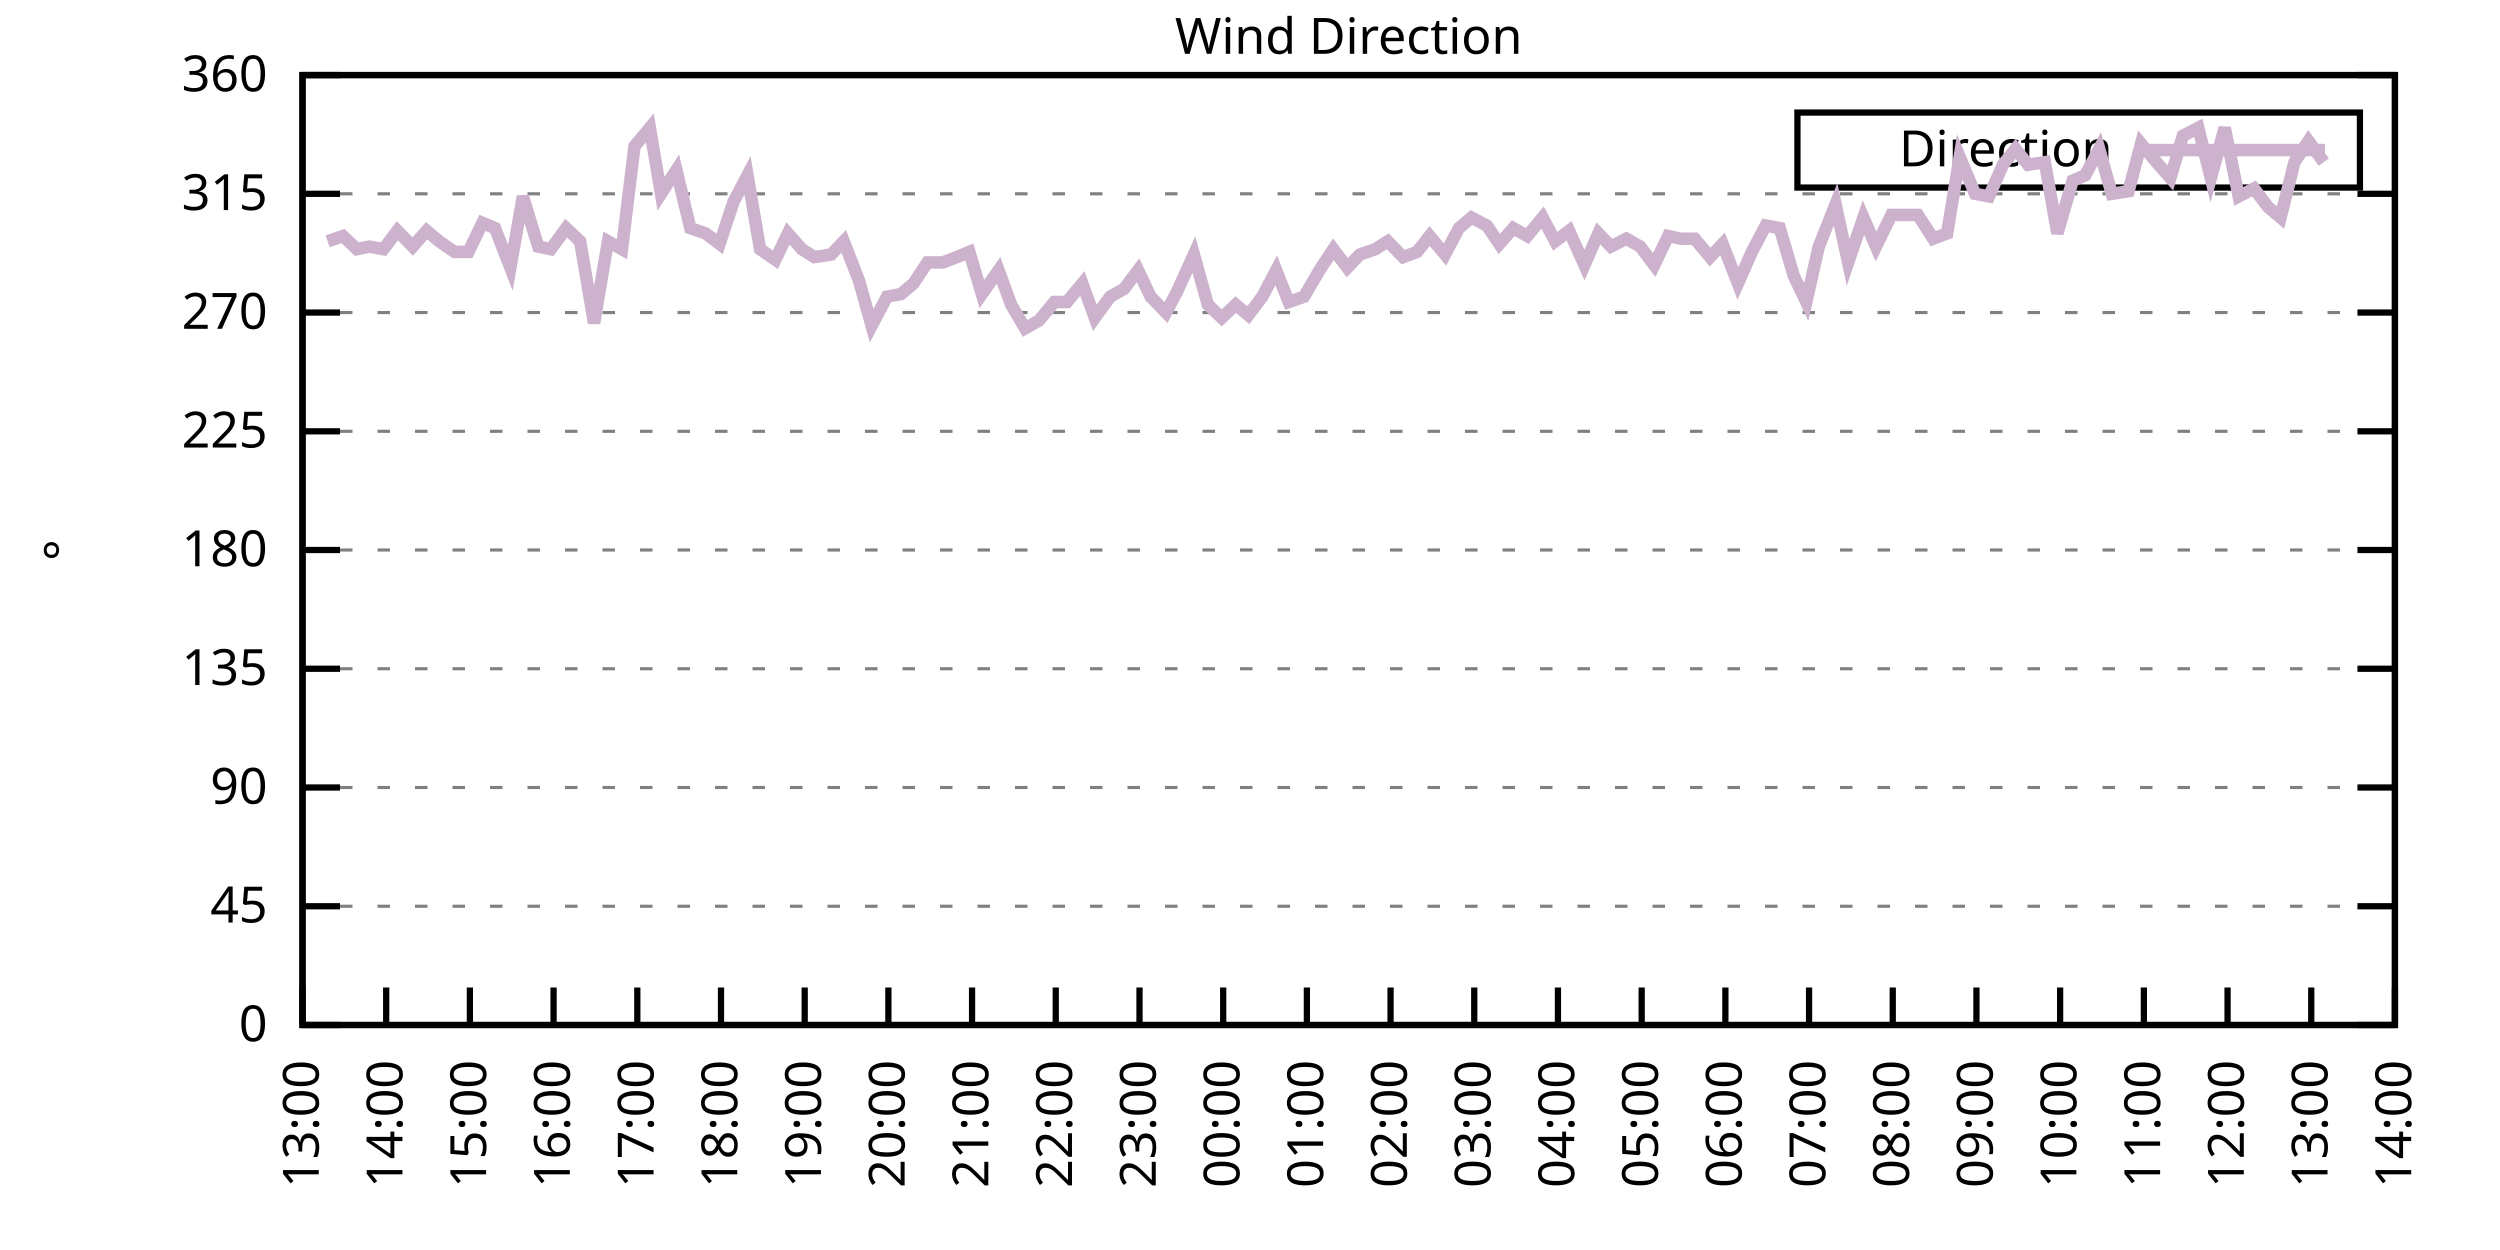
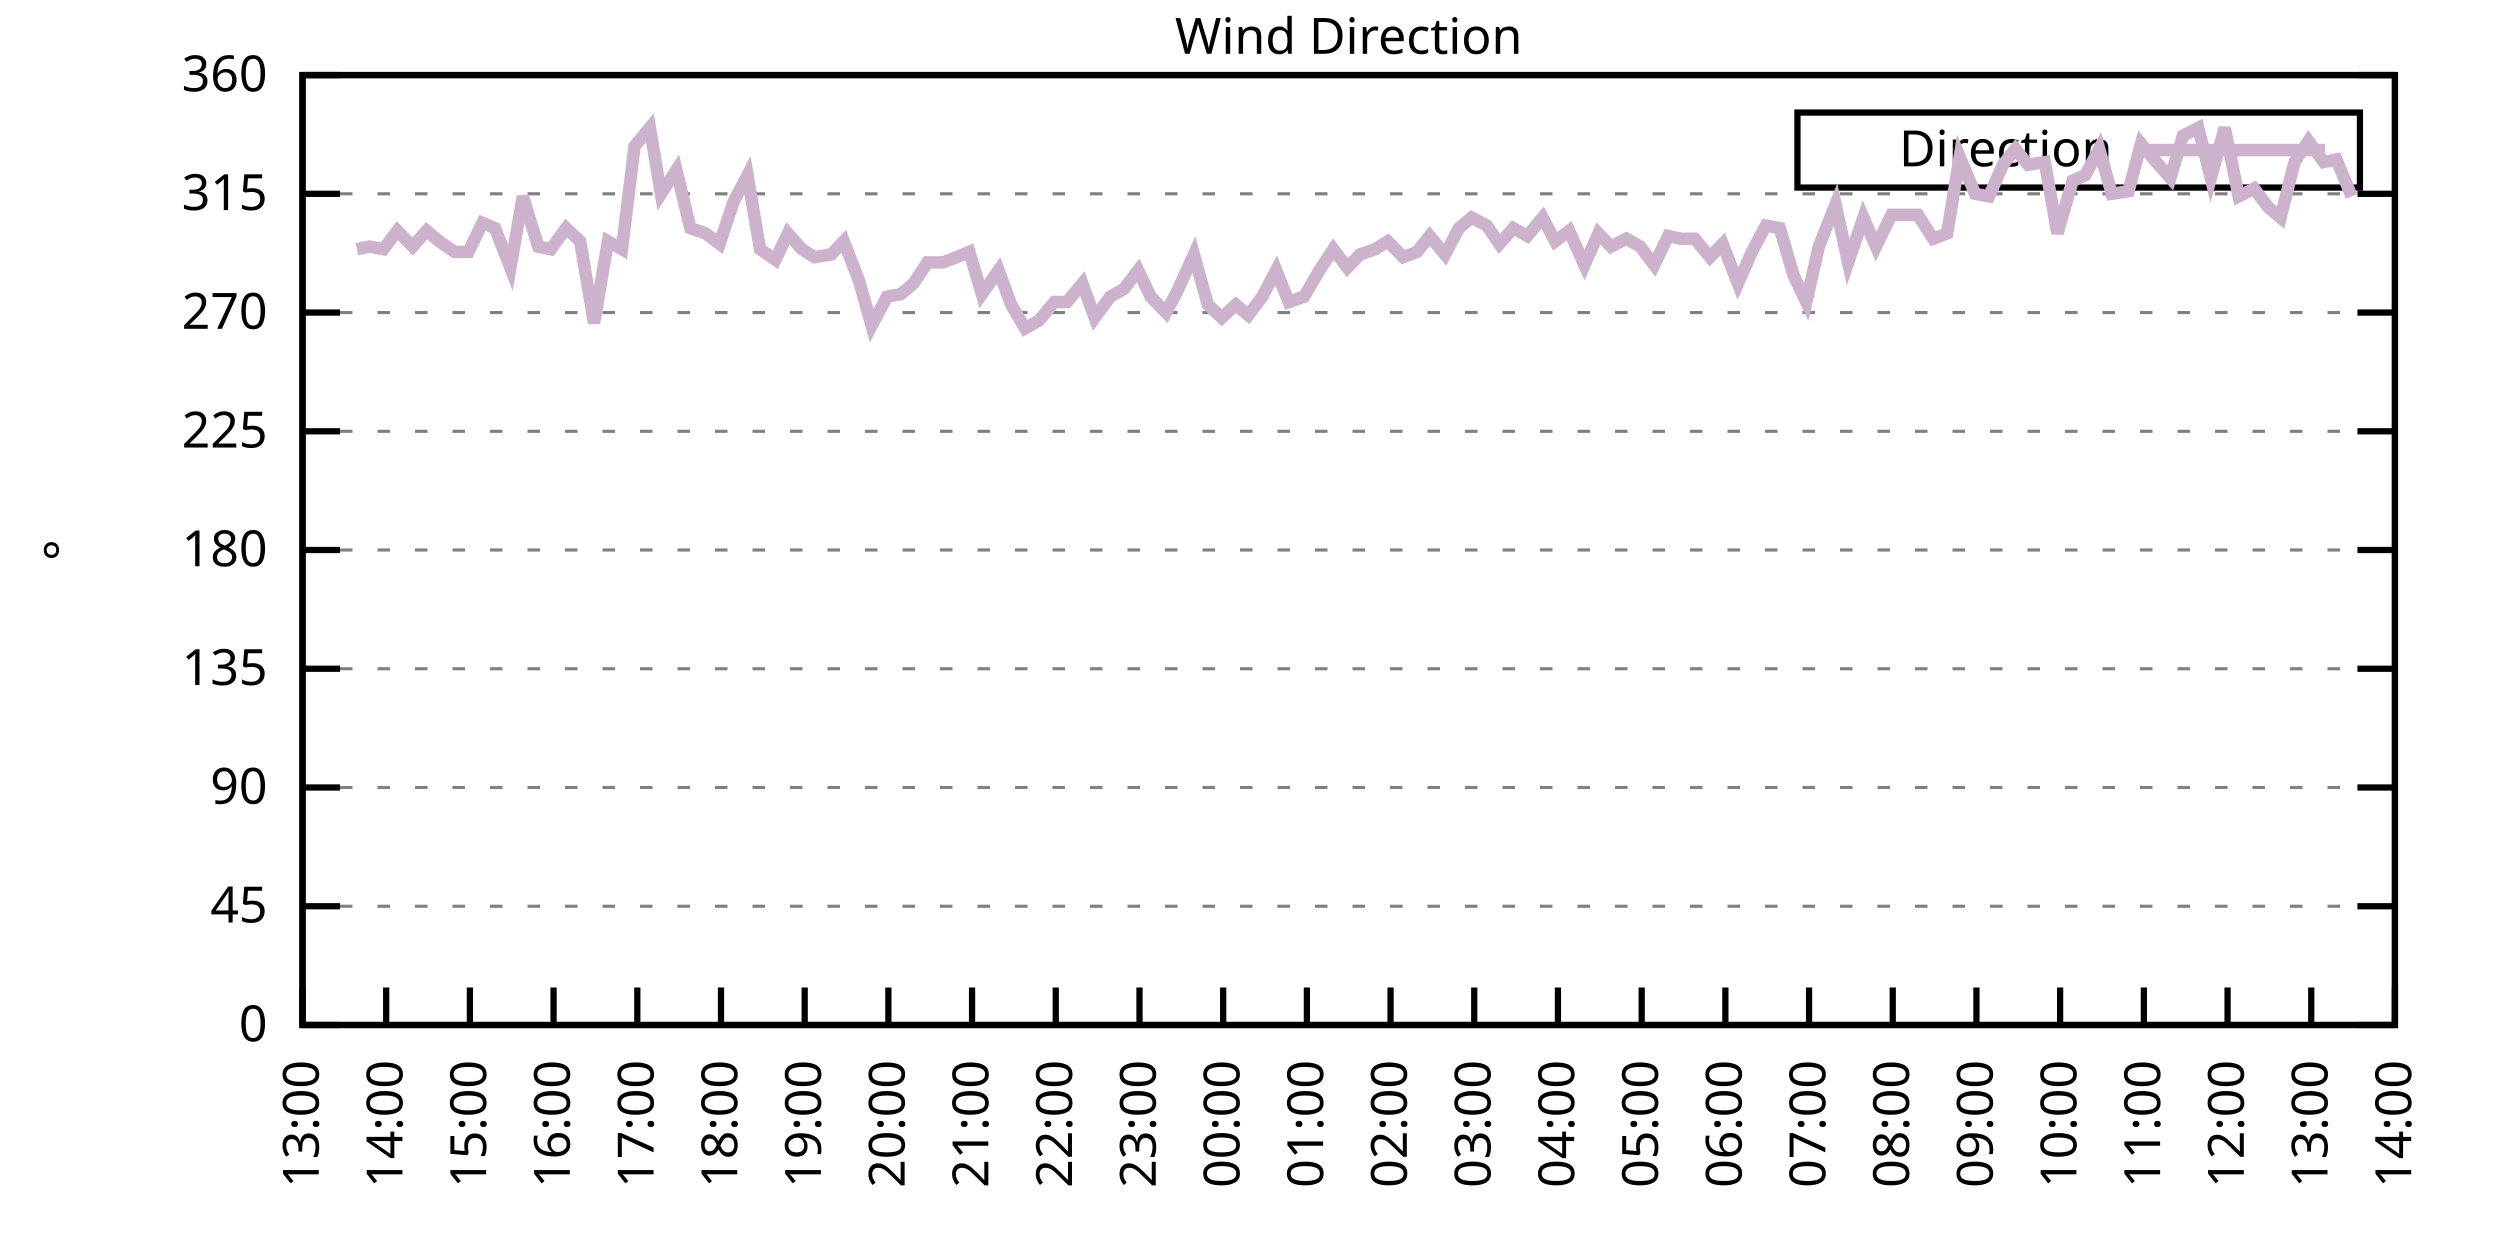
<svg xmlns="http://www.w3.org/2000/svg" xmlns:xlink="http://www.w3.org/1999/xlink" width="400" height="200" viewBox="0 0 400 200">
  <g id="gnuplot_canvas">
    <rect x="0" y="0" width="400" height="200" fill="none" />
    <defs>
      <circle id="gpDot" r="0.5" stroke-width="0.5" stroke="currentColor" />
      <path id="gpPt0" stroke-width="0.333" stroke="currentColor" d="M-1,0 h2 M0,-1 v2" />
      <path id="gpPt1" stroke-width="0.333" stroke="currentColor" d="M-1,-1 L1,1 M1,-1 L-1,1" />
      <path id="gpPt2" stroke-width="0.333" stroke="currentColor" d="M-1,0 L1,0 M0,-1 L0,1 M-1,-1 L1,1 M-1,1 L1,-1" />
      <rect id="gpPt3" stroke-width="0.333" stroke="currentColor" x="-1" y="-1" width="2" height="2" />
      <rect id="gpPt4" stroke-width="0.333" stroke="currentColor" fill="currentColor" x="-1" y="-1" width="2" height="2" />
      <circle id="gpPt5" stroke-width="0.333" stroke="currentColor" cx="0" cy="0" r="1" />
      <use xlink:href="#gpPt5" id="gpPt6" fill="currentColor" stroke="none" />
      <path id="gpPt7" stroke-width="0.333" stroke="currentColor" d="M0,-1.33 L-1.33,0.67 L1.33,0.67 z" />
      <use xlink:href="#gpPt7" id="gpPt8" fill="currentColor" stroke="none" />
      <use xlink:href="#gpPt7" id="gpPt9" stroke="currentColor" transform="rotate(180)" />
      <use xlink:href="#gpPt9" id="gpPt10" fill="currentColor" stroke="none" />
      <use xlink:href="#gpPt3" id="gpPt11" stroke="currentColor" transform="rotate(45)" />
      <use xlink:href="#gpPt11" id="gpPt12" fill="currentColor" stroke="none" />
      <path id="gpPt13" stroke-width="0.333" stroke="currentColor" d="M0,1.330 L1.265,0.411 L0.782,-1.067 L-0.782,-1.076 L-1.265,0.411 z" />
      <use xlink:href="#gpPt13" id="gpPt14" fill="currentColor" stroke="none" />
      <filter id="textbox" filterUnits="objectBoundingBox" x="0" y="0" height="1" width="1">
        <feFlood flood-color="white" flood-opacity="1" result="bgnd" />
        <feComposite in="SourceGraphic" in2="bgnd" operator="atop" />
      </filter>
      <filter id="greybox" filterUnits="objectBoundingBox" x="0" y="0" height="1" width="1">
        <feFlood flood-color="lightgrey" flood-opacity="1" result="grey" />
        <feComposite in="SourceGraphic" in2="grey" operator="atop" />
      </filter>
    </defs>
    <g fill="none" color="white" stroke="currentColor" stroke-width="1.00" stroke-linecap="butt" stroke-linejoin="miter">
</g>
    <g fill="none" color="black" stroke="currentColor" stroke-width="1.00" stroke-linecap="butt" stroke-linejoin="miter">
      <g stroke="none" shape-rendering="crispEdges">
        <polygon fill="rgb(255, 255, 255)" points="48.40,164.00 383.18,164.00 383.18,12.02 48.40,12.02 " />
      </g>
    </g>
    <g fill="none" color="black" stroke="currentColor" stroke-width="1.00" stroke-linecap="butt" stroke-linejoin="miter">
</g>
    <g fill="none" color="black" stroke="black" stroke-width="0.50" stroke-linecap="butt" stroke-linejoin="miter">
</g>
    <g fill="none" color="gray" stroke="currentColor" stroke-width="0.50" stroke-linecap="butt" stroke-linejoin="miter">
      <path stroke="gray" stroke-dasharray="2,4" class="gridline" d="M48.40,164.00 L383.19,164.00  " />
    </g>
    <g fill="none" color="gray" stroke="gray" stroke-width="1.00" stroke-linecap="butt" stroke-linejoin="miter">
</g>
    <g fill="none" color="black" stroke="currentColor" stroke-width="1.00" stroke-linecap="butt" stroke-linejoin="miter">
      <path stroke="black" d="M48.40,164.00 L54.40,164.00 M383.19,164.00 L377.19,164.00  " />
      <g transform="translate(42.80,166.60)" stroke="none" fill="black" font-family="Sans" font-size="8.00" text-anchor="end">
        <text>
          <tspan font-family="Sans"> 0</tspan>
        </text>
      </g>
    </g>
    <g fill="none" color="black" stroke="currentColor" stroke-width="1.00" stroke-linecap="butt" stroke-linejoin="miter">
</g>
    <g fill="none" color="black" stroke="black" stroke-width="0.50" stroke-linecap="butt" stroke-linejoin="miter">
</g>
    <g fill="none" color="gray" stroke="currentColor" stroke-width="0.50" stroke-linecap="butt" stroke-linejoin="miter">
      <path stroke="gray" stroke-dasharray="2,4" class="gridline" d="M48.40,145.00 L383.19,145.00  " />
    </g>
    <g fill="none" color="gray" stroke="gray" stroke-width="1.00" stroke-linecap="butt" stroke-linejoin="miter">
</g>
    <g fill="none" color="black" stroke="currentColor" stroke-width="1.00" stroke-linecap="butt" stroke-linejoin="miter">
      <path stroke="black" d="M48.40,145.00 L54.40,145.00 M383.19,145.00 L377.19,145.00  " />
      <g transform="translate(42.80,147.60)" stroke="none" fill="black" font-family="Sans" font-size="8.00" text-anchor="end">
        <text>
          <tspan font-family="Sans"> 45</tspan>
        </text>
      </g>
    </g>
    <g fill="none" color="black" stroke="currentColor" stroke-width="1.00" stroke-linecap="butt" stroke-linejoin="miter">
</g>
    <g fill="none" color="black" stroke="black" stroke-width="0.50" stroke-linecap="butt" stroke-linejoin="miter">
</g>
    <g fill="none" color="gray" stroke="currentColor" stroke-width="0.50" stroke-linecap="butt" stroke-linejoin="miter">
      <path stroke="gray" stroke-dasharray="2,4" class="gridline" d="M48.40,126.00 L383.19,126.00  " />
    </g>
    <g fill="none" color="gray" stroke="gray" stroke-width="1.00" stroke-linecap="butt" stroke-linejoin="miter">
</g>
    <g fill="none" color="black" stroke="currentColor" stroke-width="1.00" stroke-linecap="butt" stroke-linejoin="miter">
      <path stroke="black" d="M48.40,126.00 L54.40,126.00 M383.19,126.00 L377.19,126.00  " />
      <g transform="translate(42.80,128.60)" stroke="none" fill="black" font-family="Sans" font-size="8.00" text-anchor="end">
        <text>
          <tspan font-family="Sans"> 90</tspan>
        </text>
      </g>
    </g>
    <g fill="none" color="black" stroke="currentColor" stroke-width="1.00" stroke-linecap="butt" stroke-linejoin="miter">
</g>
    <g fill="none" color="black" stroke="black" stroke-width="0.50" stroke-linecap="butt" stroke-linejoin="miter">
</g>
    <g fill="none" color="gray" stroke="currentColor" stroke-width="0.50" stroke-linecap="butt" stroke-linejoin="miter">
      <path stroke="gray" stroke-dasharray="2,4" class="gridline" d="M48.40,107.00 L383.19,107.00  " />
    </g>
    <g fill="none" color="gray" stroke="gray" stroke-width="1.00" stroke-linecap="butt" stroke-linejoin="miter">
</g>
    <g fill="none" color="black" stroke="currentColor" stroke-width="1.00" stroke-linecap="butt" stroke-linejoin="miter">
      <path stroke="black" d="M48.40,107.00 L54.40,107.00 M383.19,107.00 L377.19,107.00  " />
      <g transform="translate(42.80,109.60)" stroke="none" fill="black" font-family="Sans" font-size="8.00" text-anchor="end">
        <text>
          <tspan font-family="Sans"> 135</tspan>
        </text>
      </g>
    </g>
    <g fill="none" color="black" stroke="currentColor" stroke-width="1.00" stroke-linecap="butt" stroke-linejoin="miter">
</g>
    <g fill="none" color="black" stroke="black" stroke-width="0.50" stroke-linecap="butt" stroke-linejoin="miter">
</g>
    <g fill="none" color="gray" stroke="currentColor" stroke-width="0.50" stroke-linecap="butt" stroke-linejoin="miter">
      <path stroke="gray" stroke-dasharray="2,4" class="gridline" d="M48.40,88.00 L383.19,88.00  " />
    </g>
    <g fill="none" color="gray" stroke="gray" stroke-width="1.00" stroke-linecap="butt" stroke-linejoin="miter">
</g>
    <g fill="none" color="black" stroke="currentColor" stroke-width="1.00" stroke-linecap="butt" stroke-linejoin="miter">
      <path stroke="black" d="M48.40,88.00 L54.40,88.00 M383.19,88.00 L377.19,88.00  " />
      <g transform="translate(42.80,90.60)" stroke="none" fill="black" font-family="Sans" font-size="8.00" text-anchor="end">
        <text>
          <tspan font-family="Sans"> 180</tspan>
        </text>
      </g>
    </g>
    <g fill="none" color="black" stroke="currentColor" stroke-width="1.00" stroke-linecap="butt" stroke-linejoin="miter">
</g>
    <g fill="none" color="black" stroke="black" stroke-width="0.50" stroke-linecap="butt" stroke-linejoin="miter">
</g>
    <g fill="none" color="gray" stroke="currentColor" stroke-width="0.50" stroke-linecap="butt" stroke-linejoin="miter">
      <path stroke="gray" stroke-dasharray="2,4" class="gridline" d="M48.40,69.01 L383.19,69.01  " />
    </g>
    <g fill="none" color="gray" stroke="gray" stroke-width="1.00" stroke-linecap="butt" stroke-linejoin="miter">
</g>
    <g fill="none" color="black" stroke="currentColor" stroke-width="1.00" stroke-linecap="butt" stroke-linejoin="miter">
      <path stroke="black" d="M48.40,69.01 L54.40,69.01 M383.19,69.01 L377.19,69.01  " />
      <g transform="translate(42.80,71.61)" stroke="none" fill="black" font-family="Sans" font-size="8.00" text-anchor="end">
        <text>
          <tspan font-family="Sans"> 225</tspan>
        </text>
      </g>
    </g>
    <g fill="none" color="black" stroke="currentColor" stroke-width="1.00" stroke-linecap="butt" stroke-linejoin="miter">
</g>
    <g fill="none" color="black" stroke="black" stroke-width="0.50" stroke-linecap="butt" stroke-linejoin="miter">
</g>
    <g fill="none" color="gray" stroke="currentColor" stroke-width="0.50" stroke-linecap="butt" stroke-linejoin="miter">
      <path stroke="gray" stroke-dasharray="2,4" class="gridline" d="M48.40,50.01 L383.19,50.01  " />
    </g>
    <g fill="none" color="gray" stroke="gray" stroke-width="1.00" stroke-linecap="butt" stroke-linejoin="miter">
</g>
    <g fill="none" color="black" stroke="currentColor" stroke-width="1.00" stroke-linecap="butt" stroke-linejoin="miter">
      <path stroke="black" d="M48.40,50.01 L54.40,50.01 M383.19,50.01 L377.19,50.01  " />
      <g transform="translate(42.80,52.61)" stroke="none" fill="black" font-family="Sans" font-size="8.00" text-anchor="end">
        <text>
          <tspan font-family="Sans"> 270</tspan>
        </text>
      </g>
    </g>
    <g fill="none" color="black" stroke="currentColor" stroke-width="1.00" stroke-linecap="butt" stroke-linejoin="miter">
</g>
    <g fill="none" color="black" stroke="black" stroke-width="0.50" stroke-linecap="butt" stroke-linejoin="miter">
</g>
    <g fill="none" color="gray" stroke="currentColor" stroke-width="0.50" stroke-linecap="butt" stroke-linejoin="miter">
      <path stroke="gray" stroke-dasharray="2,4" class="gridline" d="M48.40,31.01 L383.19,31.01  " />
    </g>
    <g fill="none" color="gray" stroke="gray" stroke-width="1.00" stroke-linecap="butt" stroke-linejoin="miter">
</g>
    <g fill="none" color="black" stroke="currentColor" stroke-width="1.00" stroke-linecap="butt" stroke-linejoin="miter">
      <path stroke="black" d="M48.40,31.01 L54.40,31.01 M383.19,31.01 L377.19,31.01  " />
      <g transform="translate(42.80,33.61)" stroke="none" fill="black" font-family="Sans" font-size="8.00" text-anchor="end">
        <text>
          <tspan font-family="Sans"> 315</tspan>
        </text>
      </g>
    </g>
    <g fill="none" color="black" stroke="currentColor" stroke-width="1.00" stroke-linecap="butt" stroke-linejoin="miter">
</g>
    <g fill="none" color="black" stroke="black" stroke-width="0.50" stroke-linecap="butt" stroke-linejoin="miter">
</g>
    <g fill="none" color="gray" stroke="currentColor" stroke-width="0.50" stroke-linecap="butt" stroke-linejoin="miter">
      <path stroke="gray" stroke-dasharray="2,4" class="gridline" d="M48.40,12.01 L383.19,12.01  " />
    </g>
    <g fill="none" color="gray" stroke="gray" stroke-width="1.00" stroke-linecap="butt" stroke-linejoin="miter">
</g>
    <g fill="none" color="black" stroke="currentColor" stroke-width="1.00" stroke-linecap="butt" stroke-linejoin="miter">
      <path stroke="black" d="M48.40,12.01 L54.40,12.01 M383.19,12.01 L377.19,12.01  " />
      <g transform="translate(42.80,14.61)" stroke="none" fill="black" font-family="Sans" font-size="8.00" text-anchor="end">
        <text>
          <tspan font-family="Sans"> 360</tspan>
        </text>
      </g>
    </g>
    <g fill="none" color="black" stroke="currentColor" stroke-width="1.00" stroke-linecap="butt" stroke-linejoin="miter">
      <path stroke="black" d="M48.40,164.00 L48.40,158.00  " />
      <g transform="translate(51.00,169.60) rotate(270.00)" stroke="none" fill="black" font-family="Sans" font-size="8.00" text-anchor="end">
        <text>
          <tspan font-family="Sans">13:00</tspan>
        </text>
      </g>
    </g>
    <g fill="none" color="black" stroke="currentColor" stroke-width="1.00" stroke-linecap="butt" stroke-linejoin="miter">
      <path stroke="black" d="M61.79,164.00 L61.79,158.00  " />
      <g transform="translate(64.39,169.60) rotate(270.00)" stroke="none" fill="black" font-family="Sans" font-size="8.00" text-anchor="end">
        <text>
          <tspan font-family="Sans">14:00</tspan>
        </text>
      </g>
    </g>
    <g fill="none" color="black" stroke="currentColor" stroke-width="1.00" stroke-linecap="butt" stroke-linejoin="miter">
      <path stroke="black" d="M75.18,164.00 L75.18,158.00  " />
      <g transform="translate(77.78,169.60) rotate(270.00)" stroke="none" fill="black" font-family="Sans" font-size="8.00" text-anchor="end">
        <text>
          <tspan font-family="Sans">15:00</tspan>
        </text>
      </g>
    </g>
    <g fill="none" color="black" stroke="currentColor" stroke-width="1.00" stroke-linecap="butt" stroke-linejoin="miter">
      <path stroke="black" d="M88.57,164.00 L88.57,158.00  " />
      <g transform="translate(91.17,169.60) rotate(270.00)" stroke="none" fill="black" font-family="Sans" font-size="8.00" text-anchor="end">
        <text>
          <tspan font-family="Sans">16:00</tspan>
        </text>
      </g>
    </g>
    <g fill="none" color="black" stroke="currentColor" stroke-width="1.00" stroke-linecap="butt" stroke-linejoin="miter">
      <path stroke="black" d="M101.97,164.00 L101.97,158.00  " />
      <g transform="translate(104.57,169.60) rotate(270.00)" stroke="none" fill="black" font-family="Sans" font-size="8.00" text-anchor="end">
        <text>
          <tspan font-family="Sans">17:00</tspan>
        </text>
      </g>
    </g>
    <g fill="none" color="black" stroke="currentColor" stroke-width="1.00" stroke-linecap="butt" stroke-linejoin="miter">
      <path stroke="black" d="M115.36,164.00 L115.36,158.00  " />
      <g transform="translate(117.96,169.60) rotate(270.00)" stroke="none" fill="black" font-family="Sans" font-size="8.00" text-anchor="end">
        <text>
          <tspan font-family="Sans">18:00</tspan>
        </text>
      </g>
    </g>
    <g fill="none" color="black" stroke="currentColor" stroke-width="1.00" stroke-linecap="butt" stroke-linejoin="miter">
      <path stroke="black" d="M128.75,164.00 L128.75,158.00  " />
      <g transform="translate(131.35,169.60) rotate(270.00)" stroke="none" fill="black" font-family="Sans" font-size="8.00" text-anchor="end">
        <text>
          <tspan font-family="Sans">19:00</tspan>
        </text>
      </g>
    </g>
    <g fill="none" color="black" stroke="currentColor" stroke-width="1.00" stroke-linecap="butt" stroke-linejoin="miter">
      <path stroke="black" d="M142.14,164.00 L142.14,158.00  " />
      <g transform="translate(144.74,169.60) rotate(270.00)" stroke="none" fill="black" font-family="Sans" font-size="8.00" text-anchor="end">
        <text>
          <tspan font-family="Sans">20:00</tspan>
        </text>
      </g>
    </g>
    <g fill="none" color="black" stroke="currentColor" stroke-width="1.00" stroke-linecap="butt" stroke-linejoin="miter">
      <path stroke="black" d="M155.53,164.00 L155.53,158.00  " />
      <g transform="translate(158.13,169.60) rotate(270.00)" stroke="none" fill="black" font-family="Sans" font-size="8.00" text-anchor="end">
        <text>
          <tspan font-family="Sans">21:00</tspan>
        </text>
      </g>
    </g>
    <g fill="none" color="black" stroke="currentColor" stroke-width="1.00" stroke-linecap="butt" stroke-linejoin="miter">
      <path stroke="black" d="M168.92,164.00 L168.92,158.00  " />
      <g transform="translate(171.52,169.60) rotate(270.00)" stroke="none" fill="black" font-family="Sans" font-size="8.00" text-anchor="end">
        <text>
          <tspan font-family="Sans">22:00</tspan>
        </text>
      </g>
    </g>
    <g fill="none" color="black" stroke="currentColor" stroke-width="1.00" stroke-linecap="butt" stroke-linejoin="miter">
      <path stroke="black" d="M182.32,164.00 L182.32,158.00  " />
      <g transform="translate(184.92,169.60) rotate(270.00)" stroke="none" fill="black" font-family="Sans" font-size="8.00" text-anchor="end">
        <text>
          <tspan font-family="Sans">23:00</tspan>
        </text>
      </g>
    </g>
    <g fill="none" color="black" stroke="currentColor" stroke-width="1.00" stroke-linecap="butt" stroke-linejoin="miter">
      <path stroke="black" d="M195.71,164.00 L195.71,158.00  " />
      <g transform="translate(198.31,169.60) rotate(270.00)" stroke="none" fill="black" font-family="Sans" font-size="8.00" text-anchor="end">
        <text>
          <tspan font-family="Sans">00:00</tspan>
        </text>
      </g>
    </g>
    <g fill="none" color="black" stroke="currentColor" stroke-width="1.00" stroke-linecap="butt" stroke-linejoin="miter">
      <path stroke="black" d="M209.10,164.00 L209.10,158.00  " />
      <g transform="translate(211.70,169.60) rotate(270.00)" stroke="none" fill="black" font-family="Sans" font-size="8.00" text-anchor="end">
        <text>
          <tspan font-family="Sans">01:00</tspan>
        </text>
      </g>
    </g>
    <g fill="none" color="black" stroke="currentColor" stroke-width="1.00" stroke-linecap="butt" stroke-linejoin="miter">
      <path stroke="black" d="M222.49,164.00 L222.49,158.00  " />
      <g transform="translate(225.09,169.60) rotate(270.00)" stroke="none" fill="black" font-family="Sans" font-size="8.00" text-anchor="end">
        <text>
          <tspan font-family="Sans">02:00</tspan>
        </text>
      </g>
    </g>
    <g fill="none" color="black" stroke="currentColor" stroke-width="1.00" stroke-linecap="butt" stroke-linejoin="miter">
      <path stroke="black" d="M235.88,164.00 L235.88,158.00  " />
      <g transform="translate(238.48,169.60) rotate(270.00)" stroke="none" fill="black" font-family="Sans" font-size="8.00" text-anchor="end">
        <text>
          <tspan font-family="Sans">03:00</tspan>
        </text>
      </g>
    </g>
    <g fill="none" color="black" stroke="currentColor" stroke-width="1.00" stroke-linecap="butt" stroke-linejoin="miter">
      <path stroke="black" d="M249.27,164.00 L249.27,158.00  " />
      <g transform="translate(251.87,169.60) rotate(270.00)" stroke="none" fill="black" font-family="Sans" font-size="8.00" text-anchor="end">
        <text>
          <tspan font-family="Sans">04:00</tspan>
        </text>
      </g>
    </g>
    <g fill="none" color="black" stroke="currentColor" stroke-width="1.00" stroke-linecap="butt" stroke-linejoin="miter">
      <path stroke="black" d="M262.67,164.00 L262.67,158.00  " />
      <g transform="translate(265.27,169.60) rotate(270.00)" stroke="none" fill="black" font-family="Sans" font-size="8.00" text-anchor="end">
        <text>
          <tspan font-family="Sans">05:00</tspan>
        </text>
      </g>
    </g>
    <g fill="none" color="black" stroke="currentColor" stroke-width="1.00" stroke-linecap="butt" stroke-linejoin="miter">
      <path stroke="black" d="M276.06,164.00 L276.06,158.00  " />
      <g transform="translate(278.66,169.60) rotate(270.00)" stroke="none" fill="black" font-family="Sans" font-size="8.00" text-anchor="end">
        <text>
          <tspan font-family="Sans">06:00</tspan>
        </text>
      </g>
    </g>
    <g fill="none" color="black" stroke="currentColor" stroke-width="1.00" stroke-linecap="butt" stroke-linejoin="miter">
      <path stroke="black" d="M289.45,164.00 L289.45,158.00  " />
      <g transform="translate(292.05,169.60) rotate(270.00)" stroke="none" fill="black" font-family="Sans" font-size="8.00" text-anchor="end">
        <text>
          <tspan font-family="Sans">07:00</tspan>
        </text>
      </g>
    </g>
    <g fill="none" color="black" stroke="currentColor" stroke-width="1.00" stroke-linecap="butt" stroke-linejoin="miter">
      <path stroke="black" d="M302.84,164.00 L302.84,158.00  " />
      <g transform="translate(305.44,169.60) rotate(270.00)" stroke="none" fill="black" font-family="Sans" font-size="8.00" text-anchor="end">
        <text>
          <tspan font-family="Sans">08:00</tspan>
        </text>
      </g>
    </g>
    <g fill="none" color="black" stroke="currentColor" stroke-width="1.00" stroke-linecap="butt" stroke-linejoin="miter">
      <path stroke="black" d="M316.23,164.00 L316.23,158.00  " />
      <g transform="translate(318.83,169.60) rotate(270.00)" stroke="none" fill="black" font-family="Sans" font-size="8.00" text-anchor="end">
        <text>
          <tspan font-family="Sans">09:00</tspan>
        </text>
      </g>
    </g>
    <g fill="none" color="black" stroke="currentColor" stroke-width="1.00" stroke-linecap="butt" stroke-linejoin="miter">
      <path stroke="black" d="M329.62,164.00 L329.62,158.00  " />
      <g transform="translate(332.22,169.60) rotate(270.00)" stroke="none" fill="black" font-family="Sans" font-size="8.00" text-anchor="end">
        <text>
          <tspan font-family="Sans">10:00</tspan>
        </text>
      </g>
    </g>
    <g fill="none" color="black" stroke="currentColor" stroke-width="1.00" stroke-linecap="butt" stroke-linejoin="miter">
      <path stroke="black" d="M343.02,164.00 L343.02,158.00  " />
      <g transform="translate(345.62,169.60) rotate(270.00)" stroke="none" fill="black" font-family="Sans" font-size="8.00" text-anchor="end">
        <text>
          <tspan font-family="Sans">11:00</tspan>
        </text>
      </g>
    </g>
    <g fill="none" color="black" stroke="currentColor" stroke-width="1.00" stroke-linecap="butt" stroke-linejoin="miter">
      <path stroke="black" d="M356.41,164.00 L356.41,158.00  " />
      <g transform="translate(359.01,169.60) rotate(270.00)" stroke="none" fill="black" font-family="Sans" font-size="8.00" text-anchor="end">
        <text>
          <tspan font-family="Sans">12:00</tspan>
        </text>
      </g>
    </g>
    <g fill="none" color="black" stroke="currentColor" stroke-width="1.00" stroke-linecap="butt" stroke-linejoin="miter">
      <path stroke="black" d="M369.80,164.00 L369.80,158.00  " />
      <g transform="translate(372.40,169.60) rotate(270.00)" stroke="none" fill="black" font-family="Sans" font-size="8.00" text-anchor="end">
        <text>
          <tspan font-family="Sans">13:00</tspan>
        </text>
      </g>
    </g>
    <g fill="none" color="black" stroke="currentColor" stroke-width="1.00" stroke-linecap="butt" stroke-linejoin="miter">
      <path stroke="black" d="M383.19,164.00 L383.19,158.00  " />
      <g transform="translate(385.79,169.60) rotate(270.00)" stroke="none" fill="black" font-family="Sans" font-size="8.00" text-anchor="end">
        <text>
          <tspan font-family="Sans">14:00</tspan>
        </text>
      </g>
    </g>
    <g fill="none" color="black" stroke="currentColor" stroke-width="1.00" stroke-linecap="butt" stroke-linejoin="miter">
</g>
    <g fill="none" color="black" stroke="currentColor" stroke-width="1.00" stroke-linecap="butt" stroke-linejoin="miter">
      <path stroke="black" d="M48.40,12.01 L48.40,164.00 L383.19,164.00 L383.19,12.01 L48.40,12.01 Z  " />
    </g>
    <g fill="none" color="black" stroke="currentColor" stroke-width="1.00" stroke-linecap="butt" stroke-linejoin="miter">
</g>
    <g fill="none" color="black" stroke="currentColor" stroke-width="1.00" stroke-linecap="butt" stroke-linejoin="miter">
      <path stroke="black" d="M287.59,30.01 L287.59,18.01 L377.59,18.01 L377.59,30.01 L287.59,30.01 Z  " />
    </g>
    <g id="Wind_direction_plot_1">
      <g fill="none" color="white" stroke="black" stroke-width="2.00" stroke-linecap="butt" stroke-linejoin="miter">
</g>
      <g fill="none" color="black" stroke="currentColor" stroke-width="2.00" stroke-linecap="butt" stroke-linejoin="miter">
        <g transform="translate(337.99,26.61)" stroke="none" fill="black" font-family="Sans" font-size="8.00" text-anchor="end">
          <text>
            <tspan font-family="Sans">Direction</tspan>
          </text>
        </g>
      </g>
      <g fill="none" color="black" stroke="currentColor" stroke-width="2.00" stroke-linecap="butt" stroke-linejoin="miter">
-         <path stroke="rgb(204, 178, 204)" d="M343.59,24.01 L371.99,24.01 M52.42,38.61 L54.87,37.76 L57.10,39.87 L59.11,39.45 L61.35,39.87 L63.58,36.92   L66.03,39.45 L68.26,36.92 L70.27,38.61 L72.73,40.30 L74.96,40.30 L77.19,35.65 L79.20,36.50 L81.66,42.83   L83.66,31.43 L86.12,39.45 L88.13,39.87 L90.58,36.50 L92.82,38.61 L95.05,51.70 L97.28,38.61 L99.51,39.87   L101.52,23.41 L103.98,20.45 L105.76,31.01 L108.22,27.21 L110.45,36.50 L112.90,37.34 L115.13,39.03 L117.37,32.28   L119.60,28.05 L121.61,39.87 L124.06,41.56 L126.07,37.34 L128.30,39.87 L130.31,41.14 L132.99,40.72 L135.00,38.61   L137.45,44.94 L139.46,52.12 L141.92,47.47 L144.15,47.05 L146.16,45.36 L148.39,41.99 L150.85,41.99 L153.08,41.14   L155.09,40.30 L157.10,47.05 L159.77,43.25 L161.78,48.74 L164.01,52.54 L166.25,51.27 L168.70,48.32 L170.71,48.32   L173.17,45.36 L175.17,50.85 L177.63,47.47 L179.86,46.21 L182.09,43.25 L184.10,47.47 L186.56,50.01 L188.34,46.63   L191.02,40.72 L193.25,48.74 L195.48,50.85 L197.72,48.74 L199.73,50.43 L201.96,47.47 L204.19,43.25 L206.20,48.32   L208.65,47.47 L211.11,43.25 L213.34,39.87 L215.57,42.83 L217.58,40.72 L220.04,39.87 L222.04,38.61 L224.50,41.14   L226.73,40.30 L228.74,37.76 L231.20,40.72 L233.43,36.50 L235.44,34.81 L237.89,36.08 L239.90,39.03 L242.13,36.50   L244.36,37.76 L246.82,34.81 L248.83,38.61 L251.06,36.92 L253.51,42.41 L255.75,37.34 L257.76,39.45 L260.21,38.19   L262.44,39.45 L264.67,42.41 L266.91,37.76 L268.92,38.19 L271.15,38.19 L273.60,41.14 L275.61,39.03 L278.07,45.36   L280.30,40.30 L282.53,36.08 L284.76,36.50 L286.99,44.10 L289.00,48.32 L291.01,39.45 L293.69,32.70 L295.70,41.99   L298.15,34.81 L300.16,39.45 L302.62,34.39 L304.63,34.39 L306.86,34.39 L309.31,38.19 L311.54,37.34 L313.55,25.10   L316.01,31.01 L318.24,31.43 L320.47,26.36 L322.48,23.83 L324.49,26.36 L327.17,25.94 L329.18,37.34 L331.63,28.90   L333.64,28.05 L335.87,23.83 L337.88,31.01 L340.56,30.59 L342.57,22.99 L345.02,25.94 L347.26,28.48 L349.26,21.72   L351.72,20.45 L353.73,28.48 L355.96,20.45 L358.19,31.43 L360.65,30.16 L362.88,33.12 L364.89,34.81 L367.12,25.94   L369.35,22.56 L371.81,25.94  " />
+         <path stroke="rgb(204, 178, 204)" d="M343.59,24.01 L371.99,24.01 M57.10,39.87 L59.11,39.45 L61.35,39.87 L63.58,36.92 L66.03,39.45 L68.26,36.92   L70.27,38.61 L72.73,40.30 L74.96,40.30 L77.19,35.65 L79.20,36.50 L81.66,42.83 L83.66,31.43 L86.12,39.45   L88.13,39.87 L90.58,36.50 L92.82,38.61 L95.05,51.70 L97.28,38.61 L99.51,39.87 L101.52,23.41 L103.98,20.45   L105.76,31.01 L108.22,27.21 L110.45,36.50 L112.90,37.34 L115.13,39.03 L117.37,32.28 L119.60,28.05 L121.61,39.87   L124.06,41.56 L126.07,37.34 L128.30,39.87 L130.31,41.14 L132.99,40.72 L135.00,38.61 L137.45,44.94 L139.46,52.12   L141.92,47.47 L144.15,47.05 L146.16,45.36 L148.39,41.99 L150.85,41.99 L153.08,41.14 L155.09,40.30 L157.10,47.05   L159.77,43.25 L161.78,48.74 L164.01,52.54 L166.25,51.27 L168.70,48.32 L170.71,48.32 L173.17,45.36 L175.17,50.85   L177.63,47.47 L179.86,46.21 L182.09,43.25 L184.10,47.47 L186.56,50.01 L188.34,46.63 L191.02,40.72 L193.25,48.74   L195.48,50.85 L197.72,48.74 L199.73,50.43 L201.96,47.47 L204.19,43.25 L206.20,48.32 L208.65,47.47 L211.11,43.25   L213.34,39.87 L215.57,42.83 L217.58,40.72 L220.04,39.87 L222.04,38.61 L224.50,41.14 L226.73,40.30 L228.74,37.76   L231.20,40.72 L233.43,36.50 L235.44,34.81 L237.89,36.08 L239.90,39.03 L242.13,36.50 L244.36,37.76 L246.82,34.81   L248.83,38.61 L251.06,36.92 L253.51,42.41 L255.75,37.34 L257.76,39.45 L260.21,38.19 L262.44,39.45 L264.67,42.41   L266.91,37.76 L268.92,38.19 L271.15,38.19 L273.60,41.14 L275.61,39.03 L278.07,45.36 L280.30,40.30 L282.53,36.08   L284.76,36.50 L286.99,44.10 L289.00,48.32 L291.01,39.45 L293.69,32.70 L295.70,41.99 L298.15,34.81 L300.16,39.45   L302.62,34.39 L304.63,34.39 L306.86,34.39 L309.31,38.19 L311.54,37.34 L313.55,25.10 L316.01,31.01 L318.24,31.43   L320.47,26.36 L322.48,23.83 L324.49,26.36 L327.17,25.94 L329.18,37.34 L331.63,28.90 L333.64,28.05 L335.87,23.83   L337.88,31.01 L340.56,30.59 L342.57,22.99 L345.02,25.94 L347.26,28.48 L349.26,21.72 L351.72,20.45 L353.73,28.48   L355.96,20.45 L358.19,31.43 L360.65,30.16 L362.88,33.12 L364.89,34.81 L367.12,25.94 L369.35,22.56 L371.81,25.94   L373.82,25.52 L376.27,31.43  " />
      </g>
    </g>
    <g fill="none" color="black" stroke="currentColor" stroke-width="2.00" stroke-linecap="butt" stroke-linejoin="miter">
</g>
    <g fill="none" color="black" stroke="black" stroke-width="1.00" stroke-linecap="butt" stroke-linejoin="miter">
</g>
    <g fill="none" color="black" stroke="currentColor" stroke-width="1.00" stroke-linecap="butt" stroke-linejoin="miter">
      <path stroke="black" d="M48.40,12.01 L48.40,164.00 L383.19,164.00 L383.19,12.01 L48.40,12.01 Z  " />
      <g transform="translate(12.80,88.01) rotate(270.00)" stroke="none" fill="black" font-family="Sans" font-size="8.00" text-anchor="middle">
        <text>
          <tspan font-family="Sans">°</tspan>
        </text>
      </g>
    </g>
    <g fill="none" color="black" stroke="currentColor" stroke-width="1.00" stroke-linecap="butt" stroke-linejoin="miter">
</g>
    <g fill="none" color="black" stroke="currentColor" stroke-width="1.00" stroke-linecap="butt" stroke-linejoin="miter">
      <g transform="translate(215.79,8.61)" stroke="none" fill="black" font-family="Sans" font-size="8.00" text-anchor="middle">
        <text>
          <tspan font-family="Sans">Wind Direction</tspan>
        </text>
      </g>
    </g>
    <g fill="none" color="black" stroke="currentColor" stroke-width="1.00" stroke-linecap="butt" stroke-linejoin="miter">
</g>
  </g>
</svg>
